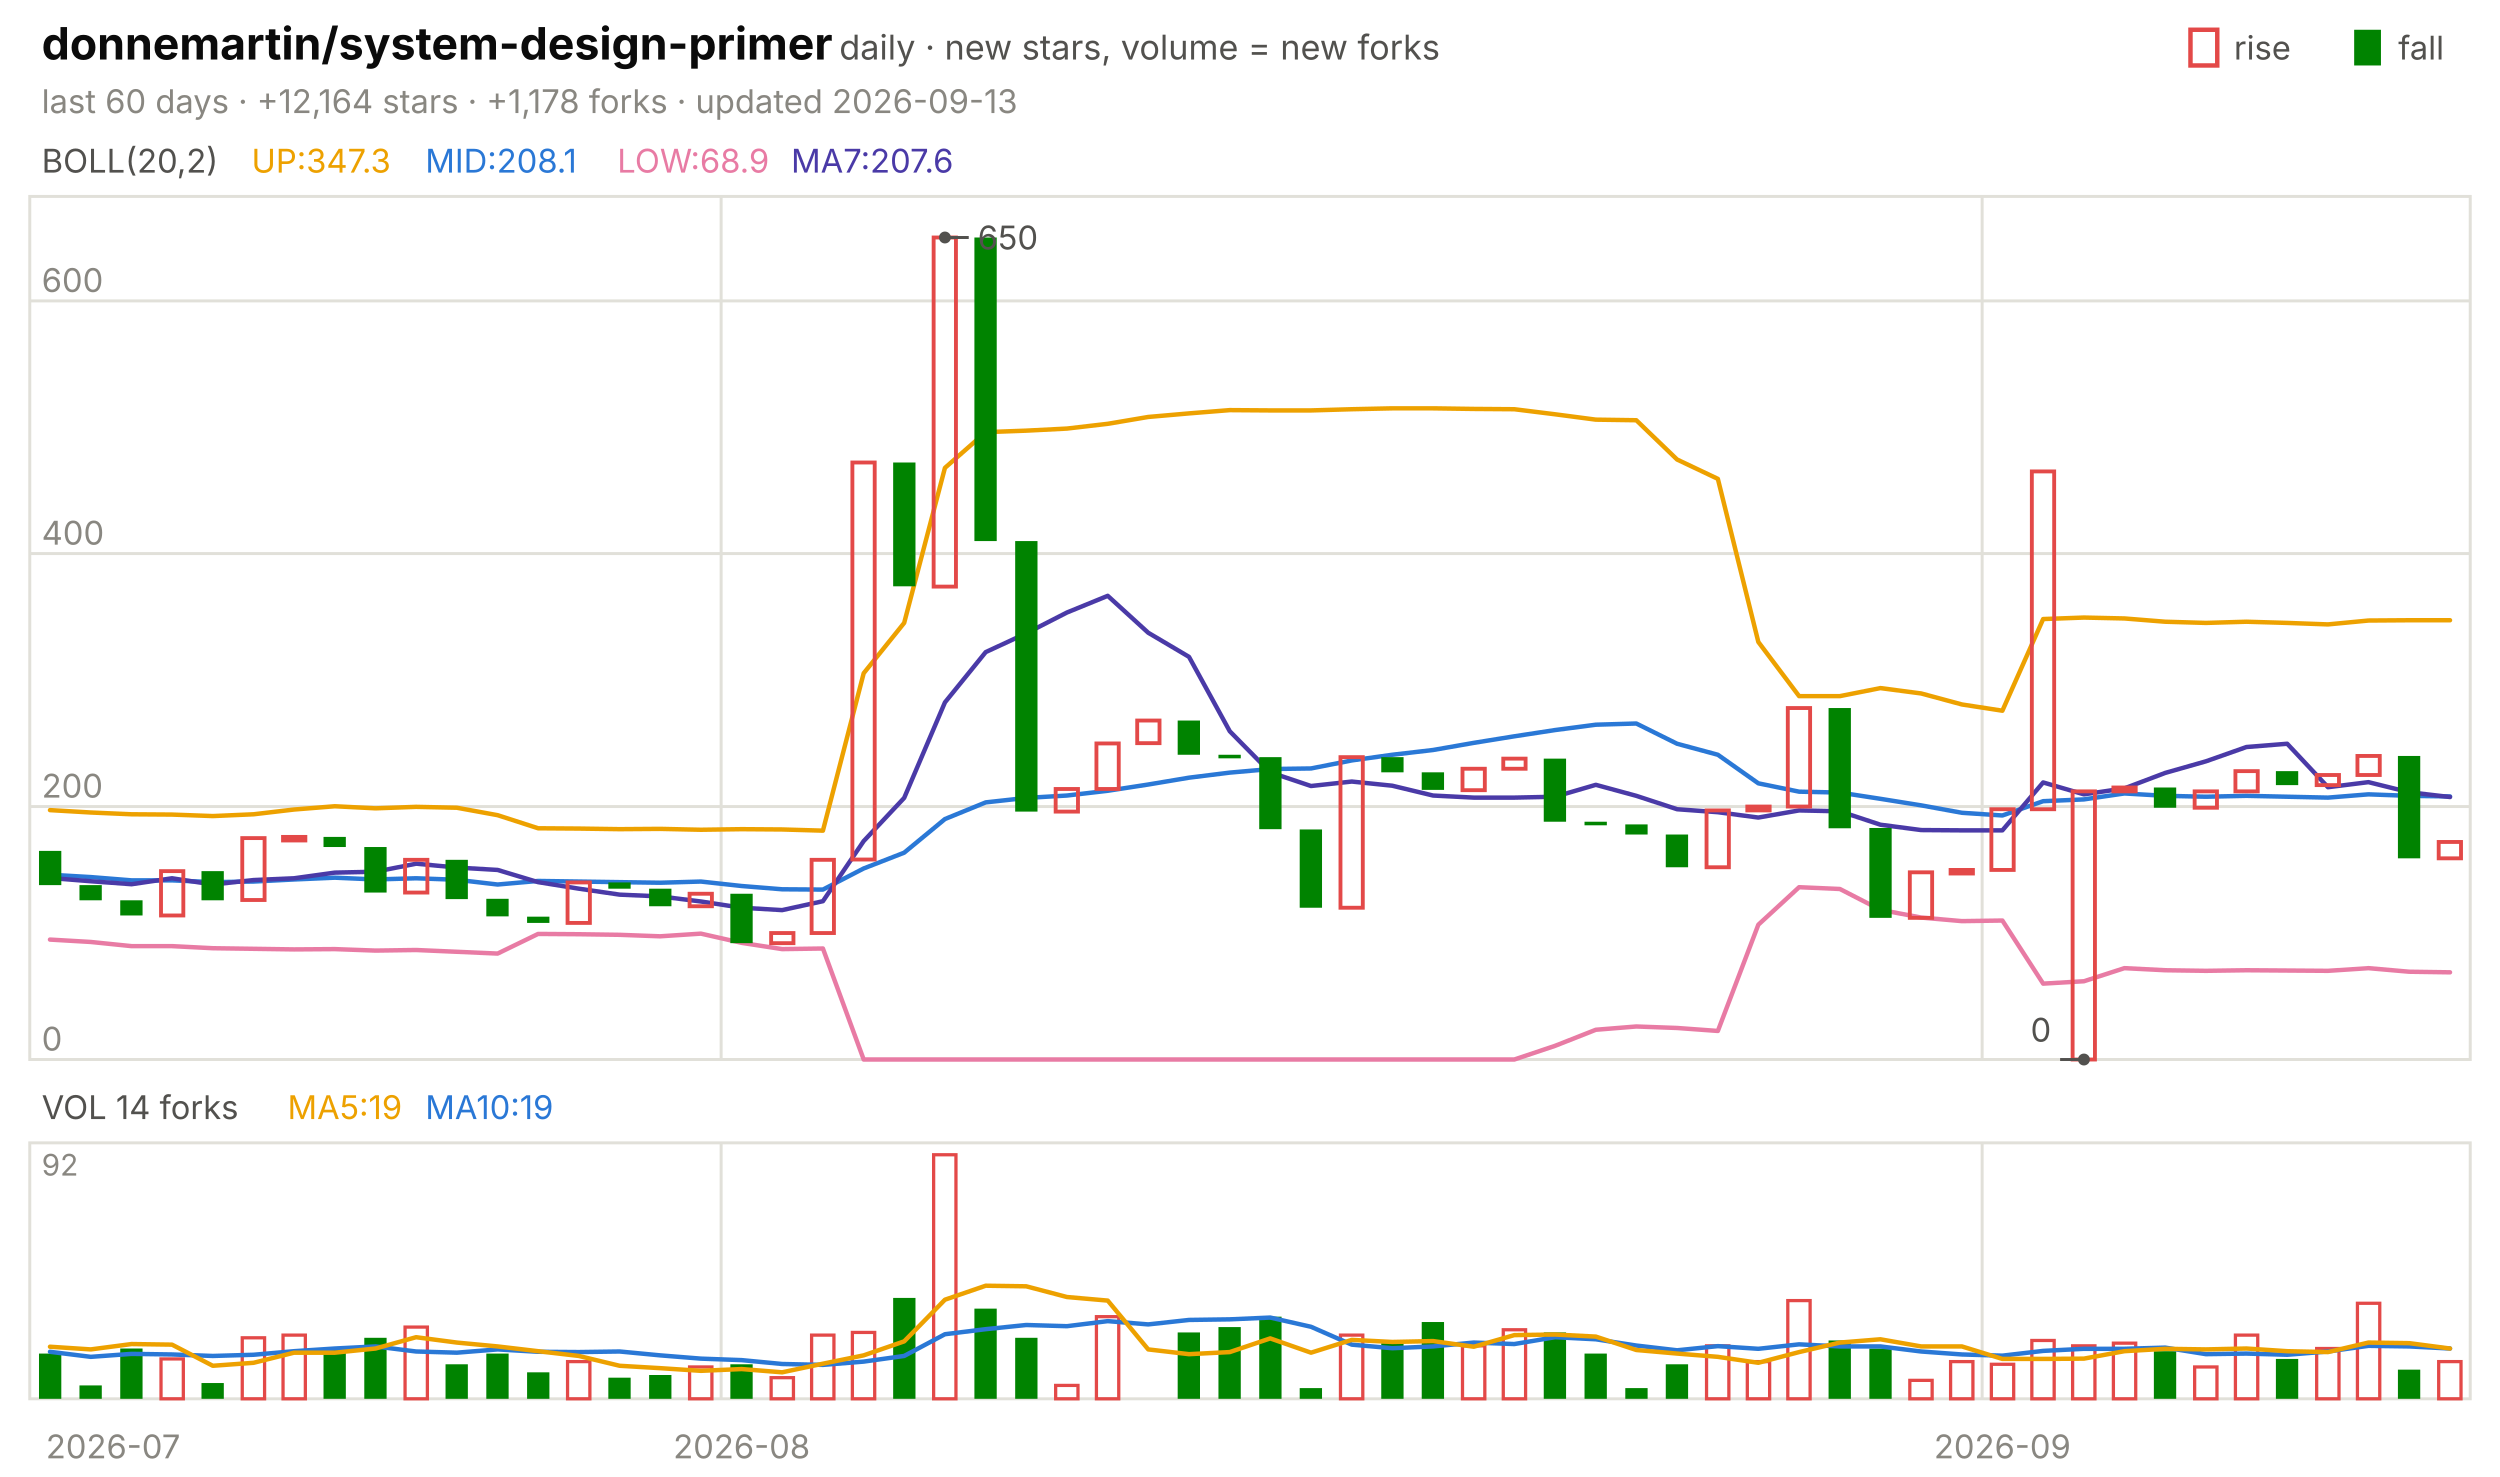
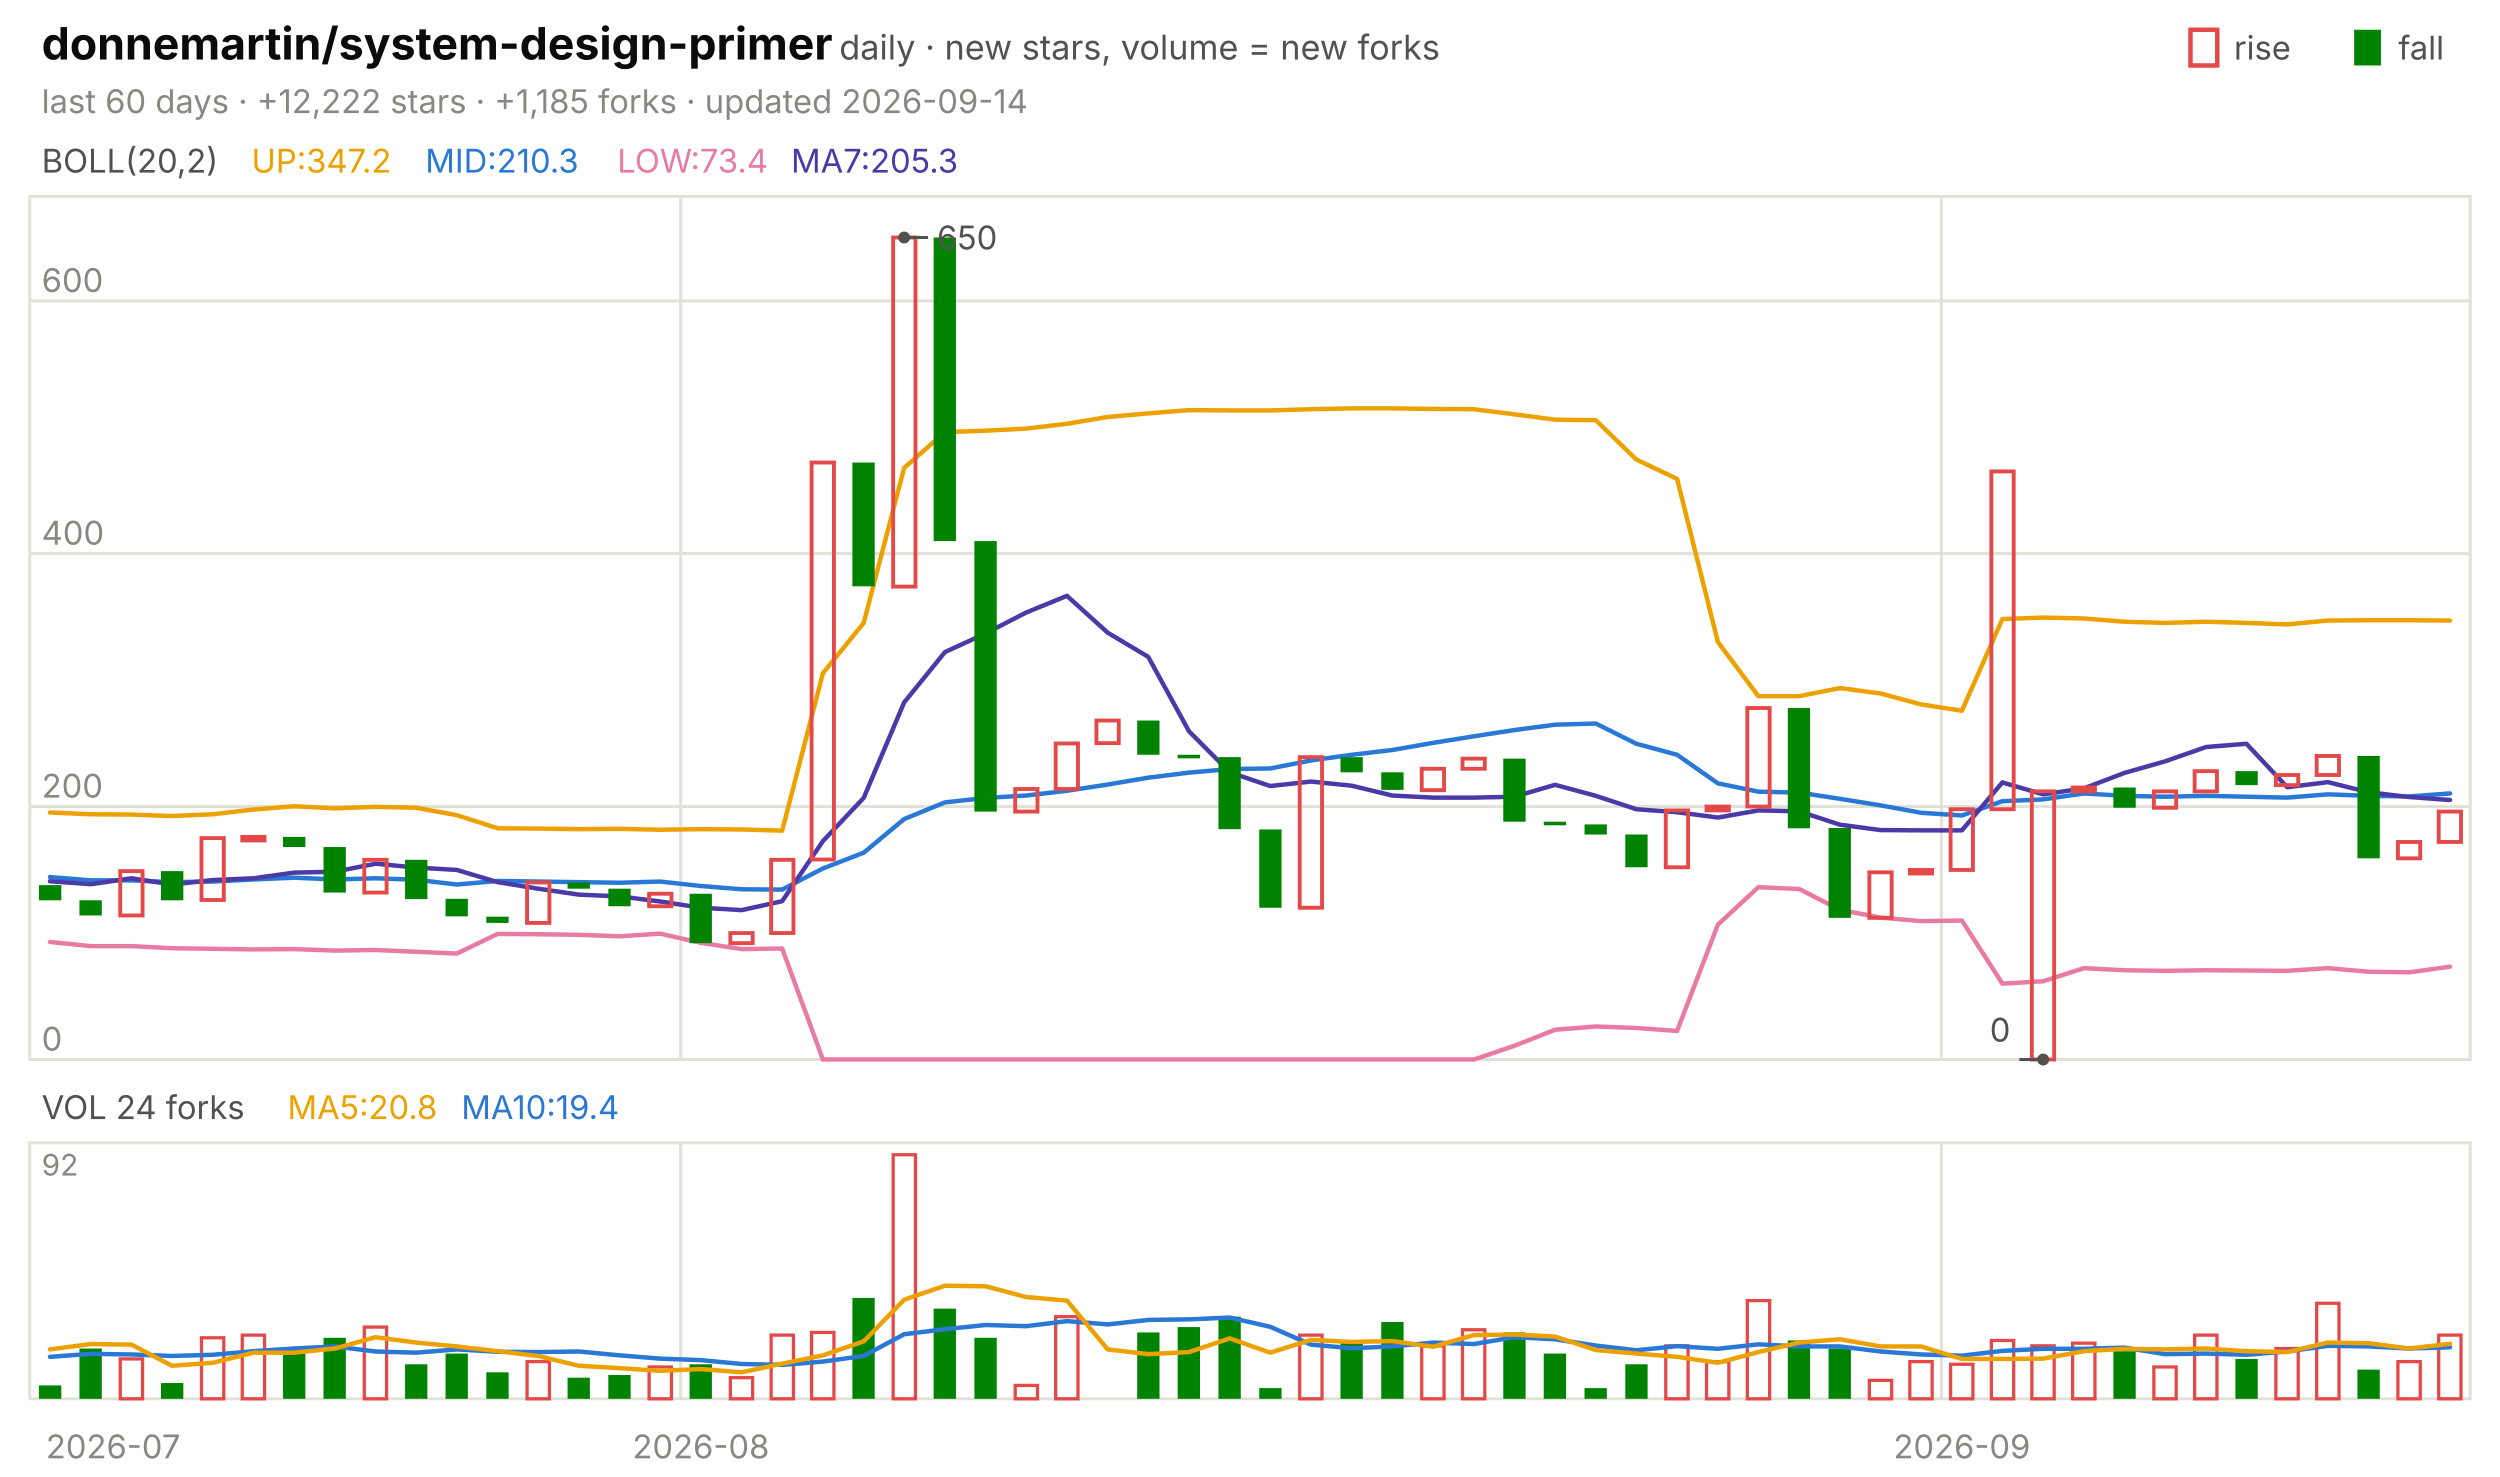
<svg xmlns="http://www.w3.org/2000/svg" viewBox="0 0 840 496" width="840" height="496" font-family="-apple-system,'Segoe UI',system-ui,sans-serif" role="img" aria-label="donnemartin/system-design-primer candlestick chart">
  <text x="14.0" y="20.0" font-size="15" fill="#0b0b0b" font-weight="650">donnemartin/system-design-primer</text>
  <text x="282.0" y="20.0" font-size="11.5" fill="#52514e">daily · new stars, volume = new forks</text>
  <text x="805.8" y="20.0" font-size="11.0" fill="#52514e">fall</text>
  <rect x="791" y="10" width="9" height="12" fill="#008300" />
  <text x="750.6" y="20.0" font-size="11.0" fill="#52514e">rise</text>
  <rect x="736" y="10" width="9" height="12" fill="none" stroke="#e34948" stroke-width="1.5" />
-   <text x="14.0" y="38.0" font-size="11.0" fill="#898781">last 60 days · +12,164 stars · +1,178 forks · updated 2026-09-13</text>
+   <text x="14.0" y="38.0" font-size="11.0" fill="#898781">last 60 days · +12,222 stars · +1,185 forks · updated 2026-09-14</text>
  <rect x="10" y="66" width="820" height="290" fill="none" stroke="#e1e0d9" />
  <rect x="10" y="384" width="820" height="86" fill="none" stroke="#e1e0d9" />
  <text x="38.0" y="490.0" font-size="11.0" fill="#898781" text-anchor="middle">2026-07</text>
-   <line x1="242.3" y1="66.0" x2="242.3" y2="356.0" stroke="#e1e0d9" stroke-width="1.0" />
-   <line x1="242.3" y1="384.0" x2="242.3" y2="470.0" stroke="#e1e0d9" stroke-width="1.0" />
-   <text x="249.2" y="490.0" font-size="11.0" fill="#898781" text-anchor="middle">2026-08</text>
-   <line x1="666.0" y1="66.0" x2="666.0" y2="356.0" stroke="#e1e0d9" stroke-width="1.0" />
-   <line x1="666.0" y1="384.0" x2="666.0" y2="470.0" stroke="#e1e0d9" stroke-width="1.0" />
-   <text x="672.8" y="490.0" font-size="11.0" fill="#898781" text-anchor="middle">2026-09</text>
+   <line x1="228.7" y1="66.0" x2="228.7" y2="356.0" stroke="#e1e0d9" stroke-width="1.0" />
+   <line x1="228.7" y1="384.0" x2="228.7" y2="470.0" stroke="#e1e0d9" stroke-width="1.0" />
+   <text x="235.5" y="490.0" font-size="11.0" fill="#898781" text-anchor="middle">2026-08</text>
+   <line x1="652.3" y1="66.0" x2="652.3" y2="356.0" stroke="#e1e0d9" stroke-width="1.0" />
+   <line x1="652.3" y1="384.0" x2="652.3" y2="470.0" stroke="#e1e0d9" stroke-width="1.0" />
+   <text x="659.2" y="490.0" font-size="11.0" fill="#898781" text-anchor="middle">2026-09</text>
  <text x="14.0" y="58.0" font-size="11.0" fill="#52514e">BOLL(20,2)</text>
-   <text x="84.5" y="58.0" font-size="11.0" fill="#eda100">UP:347.3</text>
-   <text x="142.9" y="58.0" font-size="11.0" fill="#2a78d6">MID:208.1</text>
-   <text x="207.4" y="58.0" font-size="11.0" fill="#e87ba4">LOW:68.9</text>
-   <text x="265.8" y="58.0" font-size="11.0" fill="#4a3aa7">MA7:207.6</text>
+   <text x="84.5" y="58.0" font-size="11.0" fill="#eda100">UP:347.2</text>
+   <text x="142.9" y="58.0" font-size="11.0" fill="#2a78d6">MID:210.3</text>
+   <text x="207.4" y="58.0" font-size="11.0" fill="#e87ba4">LOW:73.4</text>
+   <text x="265.8" y="58.0" font-size="11.0" fill="#4a3aa7">MA7:205.3</text>
  <line x1="10.0" y1="356.0" x2="830.0" y2="356.0" stroke="#e1e0d9" stroke-width="1.0" />
  <text x="14.0" y="353.0" font-size="11.0" fill="#898781">0</text>
  <line x1="10.0" y1="271.0" x2="830.0" y2="271.0" stroke="#e1e0d9" stroke-width="1.0" />
  <text x="14.0" y="268.0" font-size="11.0" fill="#898781">200</text>
  <line x1="10.0" y1="186.0" x2="830.0" y2="186.0" stroke="#e1e0d9" stroke-width="1.0" />
  <text x="14.0" y="183.0" font-size="11.0" fill="#898781">400</text>
  <line x1="10.0" y1="101.1" x2="830.0" y2="101.1" stroke="#e1e0d9" stroke-width="1.0" />
  <text x="14.0" y="98.1" font-size="11.0" fill="#898781">600</text>
-   <polyline points="16.8,272.2 30.5,273.0 44.2,273.6 57.8,273.7 71.5,274.2 85.2,273.6 98.8,272.0 112.5,270.9 126.2,271.6 139.8,271.1 153.5,271.4 167.2,273.9 180.8,278.3 194.5,278.4 208.2,278.6 221.8,278.5 235.5,278.8 249.2,278.6 262.8,278.7 276.5,279.1 290.2,226.2 303.8,209.3 317.5,157.2 331.2,145.2 344.8,144.7 358.5,144.0 372.2,142.4 385.8,140.1 399.5,138.9 413.2,137.8 426.8,137.9 440.5,137.9 454.2,137.5 467.8,137.2 481.5,137.2 495.2,137.4 508.8,137.5 522.5,139.2 536.2,141.0 549.8,141.2 563.5,154.4 577.2,160.9 590.8,215.7 604.5,233.9 618.2,233.9 631.8,231.2 645.5,233.0 659.2,236.7 672.8,238.8 686.5,208.0 700.2,207.5 713.8,207.8 727.5,208.9 741.2,209.3 754.8,208.9 768.5,209.3 782.2,209.8 795.8,208.5 809.5,208.4 823.2,208.4" fill="none" stroke="#eda100" stroke-width="1.5" stroke-linejoin="round" stroke-linecap="round" />
-   <polyline points="16.8,293.9 30.5,294.7 44.2,295.8 57.8,295.8 71.5,296.4 85.2,296.2 98.8,295.5 112.5,294.9 126.2,295.5 139.8,295.1 153.5,295.6 167.2,297.2 180.8,296.0 194.5,296.2 208.2,296.4 221.8,296.6 235.5,296.2 249.2,297.7 262.8,298.8 276.5,298.9 290.2,291.8 303.8,286.5 317.5,275.2 331.2,269.6 344.8,268.1 358.5,267.3 372.2,265.7 385.8,263.6 399.5,261.3 413.2,259.6 426.8,258.4 440.5,258.2 454.2,255.5 467.8,253.6 481.5,252.0 495.2,249.6 508.8,247.4 522.5,245.3 536.2,243.5 549.8,243.1 563.5,249.9 577.2,253.6 590.8,263.2 604.5,266.0 618.2,266.3 631.8,268.4 645.5,270.6 659.2,273.1 672.8,274.0 686.5,269.2 700.2,268.6 713.8,266.6 727.5,267.4 741.2,267.7 754.8,267.4 768.5,267.7 782.2,268.0 795.8,266.9 809.5,267.4 823.2,267.6" fill="none" stroke="#2a78d6" stroke-width="1.5" stroke-linejoin="round" stroke-linecap="round" />
-   <polyline points="16.8,315.7 30.5,316.5 44.2,317.9 57.8,317.9 71.5,318.6 85.2,318.8 98.8,319.0 112.5,318.9 126.2,319.4 139.8,319.2 153.5,319.8 167.2,320.4 180.8,313.8 194.5,313.9 208.2,314.1 221.8,314.6 235.5,313.7 249.2,316.8 262.8,318.9 276.5,318.7 290.2,356.0 303.8,356.0 317.5,356.0 331.2,356.0 344.8,356.0 358.5,356.0 372.2,356.0 385.8,356.0 399.5,356.0 413.2,356.0 426.8,356.0 440.5,356.0 454.2,356.0 467.8,356.0 481.5,356.0 495.2,356.0 508.8,356.0 522.5,351.4 536.2,346.0 549.8,344.9 563.5,345.4 577.2,346.4 590.8,310.7 604.5,298.1 618.2,298.7 631.8,305.7 645.5,308.3 659.2,309.5 672.8,309.3 686.5,330.5 700.2,329.7 713.8,325.3 727.5,326.0 741.2,326.2 754.8,326.0 768.5,326.1 782.2,326.2 795.8,325.3 809.5,326.5 823.2,326.7" fill="none" stroke="#e87ba4" stroke-width="1.5" stroke-linejoin="round" stroke-linecap="round" />
-   <polyline points="16.8,295.0 30.5,296.1 44.2,297.1 57.8,295.1 71.5,297.2 85.2,295.7 98.8,295.1 112.5,293.2 126.2,292.9 139.8,290.2 153.5,291.5 167.2,292.3 180.8,296.4 194.5,298.6 208.2,300.6 221.8,301.2 235.5,302.9 249.2,305.0 262.8,305.8 276.5,302.8 290.2,282.6 303.8,268.1 317.5,236.0 331.2,219.1 344.8,212.8 358.5,205.8 372.2,200.2 385.8,212.6 399.5,220.7 413.2,245.7 426.8,259.5 440.5,264.1 454.2,262.6 467.8,264.0 481.5,267.3 495.2,268.0 508.8,268.0 522.5,267.7 536.2,263.7 549.8,267.4 563.5,271.9 577.2,272.9 590.8,274.7 604.5,272.3 618.2,272.6 631.8,277.1 645.5,278.9 659.2,279.0 672.8,279.0 686.5,262.9 700.2,266.9 713.8,264.9 727.5,259.7 741.2,255.8 754.8,251.0 768.5,249.9 782.2,264.5 795.8,262.8 809.5,266.2 823.2,267.8" fill="none" stroke="#4a3aa7" stroke-width="1.5" stroke-linejoin="round" stroke-linecap="round" />
-   <rect x="13.1" y="285.9" width="7.5" height="11.5" fill="#008300" />
-   <rect x="26.7" y="297.4" width="7.5" height="5.1" fill="#008300" />
-   <rect x="40.4" y="302.5" width="7.5" height="5.1" fill="#008300" />
-   <rect x="54.1" y="292.7" width="7.5" height="14.9" fill="none" stroke="#e34948" stroke-width="1.3" />
-   <rect x="67.7" y="292.7" width="7.5" height="9.8" fill="#008300" />
-   <rect x="81.4" y="281.6" width="7.5" height="20.8" fill="none" stroke="#e34948" stroke-width="1.3" />
-   <rect x="95.1" y="281.2" width="7.5" height="1.2" fill="none" stroke="#e34948" stroke-width="1.3" />
-   <rect x="108.7" y="281.2" width="7.5" height="3.4" fill="#008300" />
-   <rect x="122.4" y="284.6" width="7.5" height="15.3" fill="#008300" />
-   <rect x="136.1" y="288.9" width="7.5" height="11.0" fill="none" stroke="#e34948" stroke-width="1.3" />
-   <rect x="149.7" y="288.9" width="7.5" height="13.2" fill="#008300" />
-   <rect x="163.4" y="302.0" width="7.5" height="5.9" fill="#008300" />
-   <rect x="177.1" y="308.0" width="7.5" height="2.1" fill="#008300" />
-   <rect x="190.7" y="296.5" width="7.5" height="13.6" fill="none" stroke="#e34948" stroke-width="1.3" />
-   <rect x="204.4" y="296.5" width="7.5" height="2.1" fill="#008300" />
-   <rect x="218.1" y="298.6" width="7.5" height="5.9" fill="#008300" />
-   <rect x="231.7" y="300.3" width="7.5" height="4.2" fill="none" stroke="#e34948" stroke-width="1.3" />
-   <rect x="245.4" y="300.3" width="7.5" height="16.6" fill="#008300" />
-   <rect x="259.1" y="313.5" width="7.5" height="3.4" fill="none" stroke="#e34948" stroke-width="1.3" />
-   <rect x="272.7" y="288.9" width="7.5" height="24.6" fill="none" stroke="#e34948" stroke-width="1.3" />
-   <rect x="286.4" y="155.4" width="7.5" height="133.4" fill="none" stroke="#e34948" stroke-width="1.3" />
-   <rect x="300.1" y="155.4" width="7.5" height="41.6" fill="#008300" />
-   <rect x="313.7" y="79.8" width="7.5" height="117.3" fill="none" stroke="#e34948" stroke-width="1.3" />
-   <rect x="327.4" y="79.8" width="7.5" height="102.0" fill="#008300" />
-   <rect x="341.1" y="181.8" width="7.5" height="90.9" fill="#008300" />
-   <rect x="354.7" y="265.1" width="7.5" height="7.6" fill="none" stroke="#e34948" stroke-width="1.3" />
-   <rect x="368.4" y="249.8" width="7.5" height="15.3" fill="none" stroke="#e34948" stroke-width="1.3" />
-   <rect x="382.1" y="242.1" width="7.5" height="7.6" fill="none" stroke="#e34948" stroke-width="1.3" />
-   <rect x="395.7" y="242.1" width="7.5" height="11.5" fill="#008300" />
-   <rect x="409.4" y="253.6" width="7.5" height="1.2" fill="#008300" />
-   <rect x="423.1" y="254.4" width="7.5" height="24.2" fill="#008300" />
-   <rect x="436.7" y="278.7" width="7.5" height="26.3" fill="#008300" />
-   <rect x="450.4" y="254.4" width="7.5" height="50.6" fill="none" stroke="#e34948" stroke-width="1.3" />
-   <rect x="464.1" y="254.4" width="7.5" height="5.1" fill="#008300" />
-   <rect x="477.7" y="259.5" width="7.5" height="5.9" fill="#008300" />
-   <rect x="491.4" y="258.3" width="7.5" height="7.2" fill="none" stroke="#e34948" stroke-width="1.3" />
-   <rect x="505.1" y="254.9" width="7.5" height="3.4" fill="none" stroke="#e34948" stroke-width="1.3" />
-   <rect x="518.7" y="254.9" width="7.5" height="21.2" fill="#008300" />
-   <rect x="532.4" y="276.1" width="7.5" height="1.2" fill="#008300" />
-   <rect x="546.1" y="277.0" width="7.5" height="3.4" fill="#008300" />
-   <rect x="559.7" y="280.4" width="7.5" height="11.0" fill="#008300" />
-   <rect x="573.4" y="272.3" width="7.5" height="19.1" fill="none" stroke="#e34948" stroke-width="1.3" />
-   <rect x="587.1" y="271.0" width="7.5" height="1.3" fill="none" stroke="#e34948" stroke-width="1.3" />
-   <rect x="600.7" y="237.9" width="7.5" height="33.1" fill="none" stroke="#e34948" stroke-width="1.3" />
-   <rect x="614.4" y="237.9" width="7.5" height="40.4" fill="#008300" />
-   <rect x="628.1" y="278.2" width="7.5" height="30.2" fill="#008300" />
-   <rect x="641.7" y="293.1" width="7.5" height="15.3" fill="none" stroke="#e34948" stroke-width="1.3" />
-   <rect x="655.4" y="292.3" width="7.5" height="1.2" fill="none" stroke="#e34948" stroke-width="1.3" />
-   <rect x="669.1" y="271.9" width="7.5" height="20.4" fill="none" stroke="#e34948" stroke-width="1.3" />
-   <rect x="682.7" y="158.4" width="7.5" height="113.5" fill="none" stroke="#e34948" stroke-width="1.3" />
-   <rect x="696.4" y="265.9" width="7.5" height="90.1" fill="none" stroke="#e34948" stroke-width="1.3" />
-   <rect x="710.1" y="264.6" width="7.5" height="1.3" fill="none" stroke="#e34948" stroke-width="1.3" />
-   <rect x="723.7" y="264.6" width="7.5" height="6.8" fill="#008300" />
-   <rect x="737.4" y="265.9" width="7.5" height="5.5" fill="none" stroke="#e34948" stroke-width="1.3" />
-   <rect x="751.1" y="259.1" width="7.5" height="6.8" fill="none" stroke="#e34948" stroke-width="1.3" />
-   <rect x="764.7" y="259.1" width="7.5" height="4.7" fill="#008300" />
-   <rect x="778.4" y="260.4" width="7.5" height="3.4" fill="none" stroke="#e34948" stroke-width="1.3" />
-   <rect x="792.1" y="254.0" width="7.5" height="6.4" fill="none" stroke="#e34948" stroke-width="1.3" />
-   <rect x="805.7" y="254.0" width="7.5" height="34.4" fill="#008300" />
-   <rect x="819.4" y="282.9" width="7.5" height="5.5" fill="none" stroke="#e34948" stroke-width="1.3" />
-   <circle cx="317.5" cy="79.8" r="2" fill="#52514e" />
-   <line x1="317.5" y1="79.8" x2="325.5" y2="79.8" stroke="#52514e" stroke-width="1.0" />
-   <text x="328.5" y="83.8" font-size="11.0" fill="#52514e">650</text>
-   <circle cx="700.2" cy="356.0" r="2" fill="#52514e" />
-   <line x1="700.2" y1="356.0" x2="692.2" y2="356.0" stroke="#52514e" stroke-width="1.0" />
-   <text x="689.2" y="350.0" font-size="11.0" fill="#52514e" text-anchor="end">0</text>
-   <text x="14.0" y="376.0" font-size="11.0" fill="#52514e">VOL 14 forks</text>
-   <text x="96.6" y="376.0" font-size="11.0" fill="#eda100">MA5:19</text>
-   <text x="142.9" y="376.0" font-size="11.0" fill="#2a78d6">MA10:19</text>
+   <polyline points="16.8,273.0 30.5,273.6 44.2,273.7 57.8,274.2 71.5,273.6 85.2,272.0 98.8,270.9 112.5,271.6 126.2,271.1 139.8,271.4 153.5,273.9 167.2,278.3 180.8,278.4 194.5,278.6 208.2,278.5 221.8,278.8 235.5,278.6 249.2,278.7 262.8,279.1 276.5,226.2 290.2,209.3 303.8,157.2 317.5,145.2 331.2,144.7 344.8,144.0 358.5,142.4 372.2,140.1 385.8,138.9 399.5,137.8 413.2,137.9 426.8,137.9 440.5,137.5 454.2,137.2 467.8,137.2 481.5,137.4 495.2,137.5 508.8,139.2 522.5,141.0 536.2,141.2 549.8,154.4 563.5,160.9 577.2,215.7 590.8,233.9 604.5,233.9 618.2,231.2 631.8,233.0 645.5,236.7 659.2,238.8 672.8,208.0 686.5,207.5 700.2,207.8 713.8,208.9 727.5,209.3 741.2,208.9 754.8,209.3 768.5,209.8 782.2,208.5 795.8,208.4 809.5,208.4 823.2,208.5" fill="none" stroke="#eda100" stroke-width="1.5" stroke-linejoin="round" stroke-linecap="round" />
+   <polyline points="16.8,294.7 30.5,295.8 44.2,295.8 57.8,296.4 71.5,296.2 85.2,295.5 98.8,294.9 112.5,295.5 126.2,295.1 139.8,295.6 153.5,297.2 167.2,296.0 180.8,296.2 194.5,296.4 208.2,296.6 221.8,296.2 235.5,297.7 249.2,298.8 262.8,298.9 276.5,291.8 290.2,286.5 303.8,275.2 317.5,269.6 331.2,268.1 344.8,267.3 358.5,265.7 372.2,263.6 385.8,261.3 399.5,259.6 413.2,258.4 426.8,258.2 440.5,255.5 454.2,253.6 467.8,252.0 481.5,249.6 495.2,247.4 508.8,245.3 522.5,243.5 536.2,243.1 549.8,249.9 563.5,253.6 577.2,263.2 590.8,266.0 604.5,266.3 618.2,268.4 631.8,270.6 645.5,273.1 659.2,274.0 672.8,269.2 686.5,268.6 700.2,266.6 713.8,267.4 727.5,267.7 741.2,267.4 754.8,267.7 768.5,268.0 782.2,266.9 795.8,267.4 809.5,267.6 823.2,266.6" fill="none" stroke="#2a78d6" stroke-width="1.5" stroke-linejoin="round" stroke-linecap="round" />
+   <polyline points="16.8,316.5 30.5,317.9 44.2,317.9 57.8,318.6 71.5,318.8 85.2,319.0 98.8,318.9 112.5,319.4 126.2,319.2 139.8,319.8 153.5,320.4 167.2,313.8 180.8,313.9 194.5,314.1 208.2,314.6 221.8,313.7 235.5,316.8 249.2,318.9 262.8,318.7 276.5,356.0 290.2,356.0 303.8,356.0 317.5,356.0 331.2,356.0 344.8,356.0 358.5,356.0 372.2,356.0 385.8,356.0 399.5,356.0 413.2,356.0 426.8,356.0 440.5,356.0 454.2,356.0 467.8,356.0 481.5,356.0 495.2,356.0 508.8,351.4 522.5,346.0 536.2,344.9 549.8,345.4 563.5,346.4 577.2,310.7 590.8,298.1 604.5,298.7 618.2,305.7 631.8,308.3 645.5,309.5 659.2,309.3 672.8,330.5 686.5,329.7 700.2,325.3 713.8,326.0 727.5,326.2 741.2,326.0 754.8,326.1 768.5,326.2 782.2,325.3 795.8,326.5 809.5,326.7 823.2,324.8" fill="none" stroke="#e87ba4" stroke-width="1.5" stroke-linejoin="round" stroke-linecap="round" />
+   <polyline points="16.8,296.1 30.5,297.1 44.2,295.1 57.8,297.2 71.5,295.7 85.2,295.1 98.8,293.2 112.5,292.9 126.2,290.2 139.8,291.5 153.5,292.3 167.2,296.4 180.8,298.6 194.5,300.6 208.2,301.2 221.8,302.9 235.5,305.0 249.2,305.8 262.8,302.8 276.5,282.6 290.2,268.1 303.8,236.0 317.5,219.1 331.2,212.8 344.8,205.8 358.5,200.2 372.2,212.6 385.8,220.7 399.5,245.7 413.2,259.5 426.8,264.1 440.5,262.6 454.2,264.0 467.8,267.3 481.5,268.0 495.2,268.0 508.8,267.7 522.5,263.7 536.2,267.4 549.8,271.9 563.5,272.9 577.2,274.7 590.8,272.3 604.5,272.6 618.2,277.1 631.8,278.9 645.5,279.0 659.2,279.0 672.8,262.9 686.5,266.9 700.2,264.9 713.8,259.7 727.5,255.8 741.2,251.0 754.8,249.9 768.5,264.5 782.2,262.8 795.8,266.2 809.5,267.8 823.2,268.8" fill="none" stroke="#4a3aa7" stroke-width="1.5" stroke-linejoin="round" stroke-linecap="round" />
+   <rect x="13.1" y="297.4" width="7.5" height="5.1" fill="#008300" />
+   <rect x="26.7" y="302.5" width="7.5" height="5.1" fill="#008300" />
+   <rect x="40.4" y="292.7" width="7.5" height="14.9" fill="none" stroke="#e34948" stroke-width="1.3" />
+   <rect x="54.1" y="292.7" width="7.5" height="9.8" fill="#008300" />
+   <rect x="67.7" y="281.6" width="7.5" height="20.8" fill="none" stroke="#e34948" stroke-width="1.3" />
+   <rect x="81.4" y="281.2" width="7.5" height="1.2" fill="none" stroke="#e34948" stroke-width="1.3" />
+   <rect x="95.1" y="281.2" width="7.5" height="3.4" fill="#008300" />
+   <rect x="108.7" y="284.6" width="7.5" height="15.3" fill="#008300" />
+   <rect x="122.4" y="288.9" width="7.5" height="11.0" fill="none" stroke="#e34948" stroke-width="1.3" />
+   <rect x="136.1" y="288.9" width="7.5" height="13.2" fill="#008300" />
+   <rect x="149.7" y="302.0" width="7.5" height="5.9" fill="#008300" />
+   <rect x="163.4" y="308.0" width="7.5" height="2.1" fill="#008300" />
+   <rect x="177.1" y="296.5" width="7.5" height="13.6" fill="none" stroke="#e34948" stroke-width="1.3" />
+   <rect x="190.7" y="296.5" width="7.5" height="2.1" fill="#008300" />
+   <rect x="204.4" y="298.6" width="7.5" height="5.9" fill="#008300" />
+   <rect x="218.1" y="300.3" width="7.5" height="4.2" fill="none" stroke="#e34948" stroke-width="1.3" />
+   <rect x="231.7" y="300.3" width="7.5" height="16.6" fill="#008300" />
+   <rect x="245.4" y="313.5" width="7.5" height="3.4" fill="none" stroke="#e34948" stroke-width="1.3" />
+   <rect x="259.1" y="288.9" width="7.5" height="24.6" fill="none" stroke="#e34948" stroke-width="1.3" />
+   <rect x="272.7" y="155.4" width="7.5" height="133.4" fill="none" stroke="#e34948" stroke-width="1.3" />
+   <rect x="286.4" y="155.4" width="7.5" height="41.6" fill="#008300" />
+   <rect x="300.1" y="79.8" width="7.5" height="117.3" fill="none" stroke="#e34948" stroke-width="1.3" />
+   <rect x="313.7" y="79.8" width="7.5" height="102.0" fill="#008300" />
+   <rect x="327.4" y="181.8" width="7.5" height="90.9" fill="#008300" />
+   <rect x="341.1" y="265.1" width="7.5" height="7.6" fill="none" stroke="#e34948" stroke-width="1.3" />
+   <rect x="354.7" y="249.8" width="7.5" height="15.3" fill="none" stroke="#e34948" stroke-width="1.3" />
+   <rect x="368.4" y="242.1" width="7.5" height="7.6" fill="none" stroke="#e34948" stroke-width="1.3" />
+   <rect x="382.1" y="242.1" width="7.5" height="11.5" fill="#008300" />
+   <rect x="395.7" y="253.6" width="7.5" height="1.2" fill="#008300" />
+   <rect x="409.4" y="254.4" width="7.5" height="24.2" fill="#008300" />
+   <rect x="423.1" y="278.7" width="7.5" height="26.3" fill="#008300" />
+   <rect x="436.7" y="254.4" width="7.5" height="50.6" fill="none" stroke="#e34948" stroke-width="1.3" />
+   <rect x="450.4" y="254.4" width="7.5" height="5.1" fill="#008300" />
+   <rect x="464.1" y="259.5" width="7.5" height="5.9" fill="#008300" />
+   <rect x="477.7" y="258.3" width="7.5" height="7.2" fill="none" stroke="#e34948" stroke-width="1.3" />
+   <rect x="491.4" y="254.9" width="7.5" height="3.4" fill="none" stroke="#e34948" stroke-width="1.3" />
+   <rect x="505.1" y="254.9" width="7.5" height="21.2" fill="#008300" />
+   <rect x="518.7" y="276.1" width="7.5" height="1.2" fill="#008300" />
+   <rect x="532.4" y="277.0" width="7.5" height="3.4" fill="#008300" />
+   <rect x="546.1" y="280.4" width="7.5" height="11.0" fill="#008300" />
+   <rect x="559.7" y="272.3" width="7.5" height="19.1" fill="none" stroke="#e34948" stroke-width="1.3" />
+   <rect x="573.4" y="271.0" width="7.5" height="1.3" fill="none" stroke="#e34948" stroke-width="1.3" />
+   <rect x="587.1" y="237.9" width="7.5" height="33.1" fill="none" stroke="#e34948" stroke-width="1.3" />
+   <rect x="600.7" y="237.9" width="7.5" height="40.4" fill="#008300" />
+   <rect x="614.4" y="278.2" width="7.5" height="30.2" fill="#008300" />
+   <rect x="628.1" y="293.1" width="7.5" height="15.3" fill="none" stroke="#e34948" stroke-width="1.3" />
+   <rect x="641.7" y="292.3" width="7.5" height="1.2" fill="none" stroke="#e34948" stroke-width="1.3" />
+   <rect x="655.4" y="271.9" width="7.5" height="20.4" fill="none" stroke="#e34948" stroke-width="1.3" />
+   <rect x="669.1" y="158.4" width="7.5" height="113.5" fill="none" stroke="#e34948" stroke-width="1.3" />
+   <rect x="682.7" y="265.9" width="7.5" height="90.1" fill="none" stroke="#e34948" stroke-width="1.3" />
+   <rect x="696.4" y="264.6" width="7.5" height="1.3" fill="none" stroke="#e34948" stroke-width="1.3" />
+   <rect x="710.1" y="264.6" width="7.5" height="6.8" fill="#008300" />
+   <rect x="723.7" y="265.9" width="7.5" height="5.5" fill="none" stroke="#e34948" stroke-width="1.3" />
+   <rect x="737.4" y="259.1" width="7.5" height="6.8" fill="none" stroke="#e34948" stroke-width="1.3" />
+   <rect x="751.1" y="259.1" width="7.5" height="4.7" fill="#008300" />
+   <rect x="764.7" y="260.4" width="7.5" height="3.4" fill="none" stroke="#e34948" stroke-width="1.3" />
+   <rect x="778.4" y="254.0" width="7.5" height="6.4" fill="none" stroke="#e34948" stroke-width="1.3" />
+   <rect x="792.1" y="254.0" width="7.5" height="34.4" fill="#008300" />
+   <rect x="805.7" y="282.9" width="7.5" height="5.5" fill="none" stroke="#e34948" stroke-width="1.3" />
+   <rect x="819.4" y="272.7" width="7.5" height="10.2" fill="none" stroke="#e34948" stroke-width="1.3" />
+   <circle cx="303.8" cy="79.8" r="2" fill="#52514e" />
+   <line x1="303.8" y1="79.8" x2="311.8" y2="79.8" stroke="#52514e" stroke-width="1.0" />
+   <text x="314.8" y="83.8" font-size="11.0" fill="#52514e">650</text>
+   <circle cx="686.5" cy="356.0" r="2" fill="#52514e" />
+   <line x1="686.5" y1="356.0" x2="678.5" y2="356.0" stroke="#52514e" stroke-width="1.0" />
+   <text x="675.5" y="350.0" font-size="11.0" fill="#52514e" text-anchor="end">0</text>
+   <text x="14.0" y="376.0" font-size="11.0" fill="#52514e">VOL 24 forks</text>
+   <text x="96.6" y="376.0" font-size="11.0" fill="#eda100">MA5:20.8</text>
+   <text x="155.0" y="376.0" font-size="11.0" fill="#2a78d6">MA10:19.4</text>
  <text x="14.0" y="395.0" font-size="10" fill="#898781">92</text>
-   <rect x="13.1" y="454.8" width="7.5" height="15.2" fill="#008300" />
-   <rect x="26.7" y="465.5" width="7.5" height="4.5" fill="#008300" />
-   <rect x="40.4" y="453.1" width="7.5" height="16.9" fill="#008300" />
-   <rect x="54.1" y="456.6" width="7.5" height="13.4" fill="none" stroke="#e34948" stroke-width="1.1" />
-   <rect x="67.7" y="464.7" width="7.5" height="5.3" fill="#008300" />
-   <rect x="81.4" y="449.5" width="7.5" height="20.5" fill="none" stroke="#e34948" stroke-width="1.1" />
-   <rect x="95.1" y="448.6" width="7.5" height="21.4" fill="none" stroke="#e34948" stroke-width="1.1" />
-   <rect x="108.7" y="453.1" width="7.5" height="16.9" fill="#008300" />
-   <rect x="122.4" y="449.5" width="7.5" height="20.5" fill="#008300" />
-   <rect x="136.1" y="445.9" width="7.5" height="24.1" fill="none" stroke="#e34948" stroke-width="1.1" />
-   <rect x="149.7" y="458.4" width="7.5" height="11.6" fill="#008300" />
-   <rect x="163.4" y="454.8" width="7.5" height="15.2" fill="#008300" />
-   <rect x="177.1" y="461.1" width="7.5" height="8.9" fill="#008300" />
-   <rect x="190.7" y="457.5" width="7.5" height="12.5" fill="none" stroke="#e34948" stroke-width="1.1" />
-   <rect x="204.4" y="462.9" width="7.5" height="7.1" fill="#008300" />
-   <rect x="218.1" y="462.0" width="7.5" height="8.0" fill="#008300" />
-   <rect x="231.7" y="459.3" width="7.5" height="10.7" fill="none" stroke="#e34948" stroke-width="1.1" />
-   <rect x="245.4" y="458.4" width="7.5" height="11.6" fill="#008300" />
-   <rect x="259.1" y="462.9" width="7.5" height="7.1" fill="none" stroke="#e34948" stroke-width="1.1" />
-   <rect x="272.7" y="448.6" width="7.5" height="21.4" fill="none" stroke="#e34948" stroke-width="1.1" />
-   <rect x="286.4" y="447.7" width="7.5" height="22.3" fill="none" stroke="#e34948" stroke-width="1.1" />
-   <rect x="300.1" y="436.1" width="7.5" height="33.9" fill="#008300" />
-   <rect x="313.7" y="388.0" width="7.5" height="82.0" fill="none" stroke="#e34948" stroke-width="1.1" />
-   <rect x="327.4" y="439.7" width="7.5" height="30.3" fill="#008300" />
-   <rect x="341.1" y="449.5" width="7.5" height="20.5" fill="#008300" />
-   <rect x="354.7" y="465.5" width="7.5" height="4.5" fill="none" stroke="#e34948" stroke-width="1.1" />
-   <rect x="368.4" y="442.4" width="7.5" height="27.6" fill="none" stroke="#e34948" stroke-width="1.1" />
-   <rect x="395.7" y="447.7" width="7.5" height="22.3" fill="#008300" />
-   <rect x="409.4" y="445.9" width="7.5" height="24.1" fill="#008300" />
-   <rect x="423.1" y="442.4" width="7.5" height="27.6" fill="#008300" />
-   <rect x="436.7" y="466.4" width="7.5" height="3.6" fill="#008300" />
-   <rect x="450.4" y="448.6" width="7.5" height="21.4" fill="none" stroke="#e34948" stroke-width="1.1" />
-   <rect x="464.1" y="451.3" width="7.5" height="18.7" fill="#008300" />
-   <rect x="477.7" y="444.2" width="7.5" height="25.8" fill="#008300" />
-   <rect x="491.4" y="452.2" width="7.5" height="17.8" fill="none" stroke="#e34948" stroke-width="1.1" />
-   <rect x="505.1" y="446.8" width="7.5" height="23.2" fill="none" stroke="#e34948" stroke-width="1.1" />
-   <rect x="518.7" y="447.7" width="7.5" height="22.3" fill="#008300" />
-   <rect x="532.4" y="454.8" width="7.5" height="15.2" fill="#008300" />
-   <rect x="546.1" y="466.4" width="7.5" height="3.6" fill="#008300" />
-   <rect x="559.7" y="458.4" width="7.5" height="11.6" fill="#008300" />
-   <rect x="573.4" y="452.2" width="7.5" height="17.8" fill="none" stroke="#e34948" stroke-width="1.1" />
-   <rect x="587.1" y="457.5" width="7.5" height="12.5" fill="none" stroke="#e34948" stroke-width="1.1" />
-   <rect x="600.7" y="437.0" width="7.5" height="33.0" fill="none" stroke="#e34948" stroke-width="1.1" />
-   <rect x="614.4" y="450.4" width="7.5" height="19.6" fill="#008300" />
-   <rect x="628.1" y="453.1" width="7.5" height="16.9" fill="#008300" />
-   <rect x="641.7" y="463.8" width="7.5" height="6.2" fill="none" stroke="#e34948" stroke-width="1.1" />
-   <rect x="655.4" y="457.5" width="7.5" height="12.5" fill="none" stroke="#e34948" stroke-width="1.1" />
-   <rect x="669.1" y="458.4" width="7.5" height="11.6" fill="none" stroke="#e34948" stroke-width="1.1" />
-   <rect x="682.7" y="450.4" width="7.5" height="19.6" fill="none" stroke="#e34948" stroke-width="1.1" />
-   <rect x="696.4" y="452.2" width="7.5" height="17.8" fill="none" stroke="#e34948" stroke-width="1.1" />
-   <rect x="710.1" y="451.3" width="7.5" height="18.7" fill="none" stroke="#e34948" stroke-width="1.1" />
-   <rect x="723.7" y="454.0" width="7.5" height="16.0" fill="#008300" />
-   <rect x="737.4" y="459.3" width="7.5" height="10.7" fill="none" stroke="#e34948" stroke-width="1.1" />
-   <rect x="751.1" y="448.6" width="7.5" height="21.4" fill="none" stroke="#e34948" stroke-width="1.1" />
-   <rect x="764.7" y="456.6" width="7.5" height="13.4" fill="#008300" />
-   <rect x="778.4" y="453.1" width="7.5" height="16.9" fill="none" stroke="#e34948" stroke-width="1.1" />
-   <rect x="792.1" y="437.9" width="7.5" height="32.1" fill="none" stroke="#e34948" stroke-width="1.1" />
-   <rect x="805.7" y="460.2" width="7.5" height="9.8" fill="#008300" />
-   <rect x="819.4" y="457.5" width="7.5" height="12.5" fill="none" stroke="#e34948" stroke-width="1.1" />
-   <polyline points="16.8,454.2 30.5,455.9 44.2,454.9 57.8,455.1 71.5,455.6 85.2,455.2 98.8,454.0 112.5,453.1 126.2,452.4 139.8,454.1 153.5,454.5 167.2,453.4 180.8,454.2 194.5,454.3 208.2,454.1 221.8,455.4 235.5,456.5 249.2,457.0 262.8,458.3 276.5,458.6 290.2,457.5 303.8,455.6 317.5,448.3 331.2,446.6 344.8,445.2 358.5,445.6 372.2,443.9 385.8,445.0 399.5,443.5 413.2,443.3 426.8,442.7 440.5,445.8 454.2,451.8 467.8,453.0 481.5,452.4 495.2,451.1 508.8,451.6 522.5,449.3 536.2,450.0 549.8,452.1 563.5,453.7 577.2,452.3 590.8,453.2 604.5,451.7 618.2,452.4 631.8,452.4 645.5,454.1 659.2,455.1 672.8,455.5 686.5,453.9 700.2,453.2 713.8,453.2 727.5,452.8 741.2,455.0 754.8,454.8 768.5,455.2 782.2,454.1 795.8,452.2 809.5,452.4 823.2,453.1" fill="none" stroke="#2a78d6" stroke-width="1.5" stroke-linejoin="round" stroke-linecap="round" />
-   <polyline points="16.8,452.5 30.5,453.4 44.2,451.6 57.8,451.8 71.5,458.9 85.2,457.9 98.8,454.5 112.5,454.5 126.2,453.1 139.8,449.3 153.5,451.1 167.2,452.4 180.8,454.0 194.5,455.6 208.2,458.9 221.8,459.7 235.5,460.6 249.2,460.0 262.8,461.1 276.5,458.2 290.2,455.4 303.8,450.7 317.5,436.7 331.2,432.0 344.8,432.2 358.5,435.8 372.2,437.0 385.8,453.4 399.5,455.0 413.2,454.3 426.8,449.7 440.5,454.5 454.2,450.2 467.8,450.9 481.5,450.6 495.2,452.5 508.8,448.6 522.5,448.4 536.2,449.1 549.8,453.6 563.5,454.8 577.2,455.9 590.8,457.9 604.5,454.3 618.2,451.1 631.8,450.0 645.5,452.4 659.2,452.4 672.8,456.6 686.5,456.6 700.2,456.5 713.8,454.0 727.5,453.2 741.2,453.4 754.8,453.1 768.5,454.0 782.2,454.3 795.8,451.1 809.5,451.3 823.2,453.1" fill="none" stroke="#eda100" stroke-width="1.5" stroke-linejoin="round" stroke-linecap="round" />
+   <rect x="13.1" y="465.5" width="7.5" height="4.5" fill="#008300" />
+   <rect x="26.7" y="453.1" width="7.5" height="16.9" fill="#008300" />
+   <rect x="40.4" y="456.6" width="7.5" height="13.4" fill="none" stroke="#e34948" stroke-width="1.1" />
+   <rect x="54.1" y="464.7" width="7.5" height="5.3" fill="#008300" />
+   <rect x="67.7" y="449.5" width="7.5" height="20.5" fill="none" stroke="#e34948" stroke-width="1.1" />
+   <rect x="81.4" y="448.6" width="7.5" height="21.4" fill="none" stroke="#e34948" stroke-width="1.1" />
+   <rect x="95.1" y="453.1" width="7.5" height="16.9" fill="#008300" />
+   <rect x="108.7" y="449.5" width="7.5" height="20.5" fill="#008300" />
+   <rect x="122.4" y="445.9" width="7.5" height="24.1" fill="none" stroke="#e34948" stroke-width="1.1" />
+   <rect x="136.1" y="458.4" width="7.5" height="11.6" fill="#008300" />
+   <rect x="149.7" y="454.8" width="7.5" height="15.2" fill="#008300" />
+   <rect x="163.4" y="461.1" width="7.5" height="8.9" fill="#008300" />
+   <rect x="177.1" y="457.5" width="7.5" height="12.5" fill="none" stroke="#e34948" stroke-width="1.1" />
+   <rect x="190.7" y="462.9" width="7.5" height="7.1" fill="#008300" />
+   <rect x="204.4" y="462.0" width="7.5" height="8.0" fill="#008300" />
+   <rect x="218.1" y="459.3" width="7.5" height="10.7" fill="none" stroke="#e34948" stroke-width="1.1" />
+   <rect x="231.7" y="458.4" width="7.5" height="11.6" fill="#008300" />
+   <rect x="245.4" y="462.9" width="7.5" height="7.1" fill="none" stroke="#e34948" stroke-width="1.1" />
+   <rect x="259.1" y="448.6" width="7.5" height="21.4" fill="none" stroke="#e34948" stroke-width="1.1" />
+   <rect x="272.7" y="447.7" width="7.5" height="22.3" fill="none" stroke="#e34948" stroke-width="1.1" />
+   <rect x="286.4" y="436.1" width="7.5" height="33.9" fill="#008300" />
+   <rect x="300.1" y="388.0" width="7.5" height="82.0" fill="none" stroke="#e34948" stroke-width="1.1" />
+   <rect x="313.7" y="439.7" width="7.5" height="30.3" fill="#008300" />
+   <rect x="327.4" y="449.5" width="7.5" height="20.5" fill="#008300" />
+   <rect x="341.1" y="465.5" width="7.5" height="4.5" fill="none" stroke="#e34948" stroke-width="1.1" />
+   <rect x="354.7" y="442.4" width="7.5" height="27.6" fill="none" stroke="#e34948" stroke-width="1.1" />
+   <rect x="382.1" y="447.7" width="7.5" height="22.3" fill="#008300" />
+   <rect x="395.7" y="445.9" width="7.5" height="24.1" fill="#008300" />
+   <rect x="409.4" y="442.4" width="7.5" height="27.6" fill="#008300" />
+   <rect x="423.1" y="466.4" width="7.5" height="3.6" fill="#008300" />
+   <rect x="436.7" y="448.6" width="7.5" height="21.4" fill="none" stroke="#e34948" stroke-width="1.1" />
+   <rect x="450.4" y="451.3" width="7.5" height="18.7" fill="#008300" />
+   <rect x="464.1" y="444.2" width="7.5" height="25.8" fill="#008300" />
+   <rect x="477.7" y="452.2" width="7.5" height="17.8" fill="none" stroke="#e34948" stroke-width="1.1" />
+   <rect x="491.4" y="446.8" width="7.5" height="23.2" fill="none" stroke="#e34948" stroke-width="1.1" />
+   <rect x="505.1" y="447.7" width="7.5" height="22.3" fill="#008300" />
+   <rect x="518.7" y="454.8" width="7.5" height="15.2" fill="#008300" />
+   <rect x="532.4" y="466.4" width="7.5" height="3.6" fill="#008300" />
+   <rect x="546.1" y="458.4" width="7.5" height="11.6" fill="#008300" />
+   <rect x="559.7" y="452.2" width="7.5" height="17.8" fill="none" stroke="#e34948" stroke-width="1.1" />
+   <rect x="573.4" y="457.5" width="7.5" height="12.5" fill="none" stroke="#e34948" stroke-width="1.1" />
+   <rect x="587.1" y="437.0" width="7.5" height="33.0" fill="none" stroke="#e34948" stroke-width="1.1" />
+   <rect x="600.7" y="450.4" width="7.5" height="19.6" fill="#008300" />
+   <rect x="614.4" y="453.1" width="7.5" height="16.9" fill="#008300" />
+   <rect x="628.1" y="463.8" width="7.5" height="6.2" fill="none" stroke="#e34948" stroke-width="1.1" />
+   <rect x="641.7" y="457.5" width="7.5" height="12.5" fill="none" stroke="#e34948" stroke-width="1.1" />
+   <rect x="655.4" y="458.4" width="7.5" height="11.6" fill="none" stroke="#e34948" stroke-width="1.1" />
+   <rect x="669.1" y="450.4" width="7.5" height="19.6" fill="none" stroke="#e34948" stroke-width="1.1" />
+   <rect x="682.7" y="452.2" width="7.5" height="17.8" fill="none" stroke="#e34948" stroke-width="1.1" />
+   <rect x="696.4" y="451.3" width="7.5" height="18.7" fill="none" stroke="#e34948" stroke-width="1.1" />
+   <rect x="710.1" y="454.0" width="7.5" height="16.0" fill="#008300" />
+   <rect x="723.7" y="459.3" width="7.5" height="10.7" fill="none" stroke="#e34948" stroke-width="1.1" />
+   <rect x="737.4" y="448.6" width="7.5" height="21.4" fill="none" stroke="#e34948" stroke-width="1.1" />
+   <rect x="751.1" y="456.6" width="7.5" height="13.4" fill="#008300" />
+   <rect x="764.7" y="453.1" width="7.5" height="16.9" fill="none" stroke="#e34948" stroke-width="1.1" />
+   <rect x="778.4" y="437.9" width="7.5" height="32.1" fill="none" stroke="#e34948" stroke-width="1.1" />
+   <rect x="792.1" y="460.2" width="7.5" height="9.8" fill="#008300" />
+   <rect x="805.7" y="457.5" width="7.5" height="12.5" fill="none" stroke="#e34948" stroke-width="1.1" />
+   <rect x="819.4" y="448.6" width="7.5" height="21.4" fill="none" stroke="#e34948" stroke-width="1.1" />
+   <polyline points="16.8,455.9 30.5,454.9 44.2,455.1 57.8,455.6 71.5,455.2 85.2,454.0 98.8,453.1 112.5,452.4 126.2,454.1 139.8,454.5 153.5,453.4 167.2,454.2 180.8,454.3 194.5,454.1 208.2,455.4 221.8,456.5 235.5,457.0 249.2,458.3 262.8,458.6 276.5,457.5 290.2,455.6 303.8,448.3 317.5,446.6 331.2,445.2 344.8,445.6 358.5,443.9 372.2,445.0 385.8,443.5 399.5,443.3 413.2,442.7 426.8,445.8 440.5,451.8 454.2,453.0 467.8,452.4 481.5,451.1 495.2,451.6 508.8,449.3 522.5,450.0 536.2,452.1 549.8,453.7 563.5,452.3 577.2,453.2 590.8,451.7 604.5,452.4 618.2,452.4 631.8,454.1 645.5,455.1 659.2,455.5 672.8,453.9 686.5,453.2 700.2,453.2 713.8,452.8 727.5,455.0 741.2,454.8 754.8,455.2 768.5,454.1 782.2,452.2 795.8,452.4 809.5,453.1 823.2,452.7" fill="none" stroke="#2a78d6" stroke-width="1.5" stroke-linejoin="round" stroke-linecap="round" />
+   <polyline points="16.8,453.4 30.5,451.6 44.2,451.8 57.8,458.9 71.5,457.9 85.2,454.5 98.8,454.5 112.5,453.1 126.2,449.3 139.8,451.1 153.5,452.4 167.2,454.0 180.8,455.6 194.5,458.9 208.2,459.7 221.8,460.6 235.5,460.0 249.2,461.1 262.8,458.2 276.5,455.4 290.2,450.7 303.8,436.7 317.5,432.0 331.2,432.2 344.8,435.8 358.5,437.0 372.2,453.4 385.8,455.0 399.5,454.3 413.2,449.7 426.8,454.5 440.5,450.2 454.2,450.9 467.8,450.6 481.5,452.5 495.2,448.6 508.8,448.4 522.5,449.1 536.2,453.6 549.8,454.8 563.5,455.9 577.2,457.9 590.8,454.3 604.5,451.1 618.2,450.0 631.8,452.4 645.5,452.4 659.2,456.6 672.8,456.6 686.5,456.5 700.2,454.0 713.8,453.2 727.5,453.4 741.2,453.1 754.8,454.0 768.5,454.3 782.2,451.1 795.8,451.3 809.5,453.1 823.2,451.5" fill="none" stroke="#eda100" stroke-width="1.5" stroke-linejoin="round" stroke-linecap="round" />
</svg>
